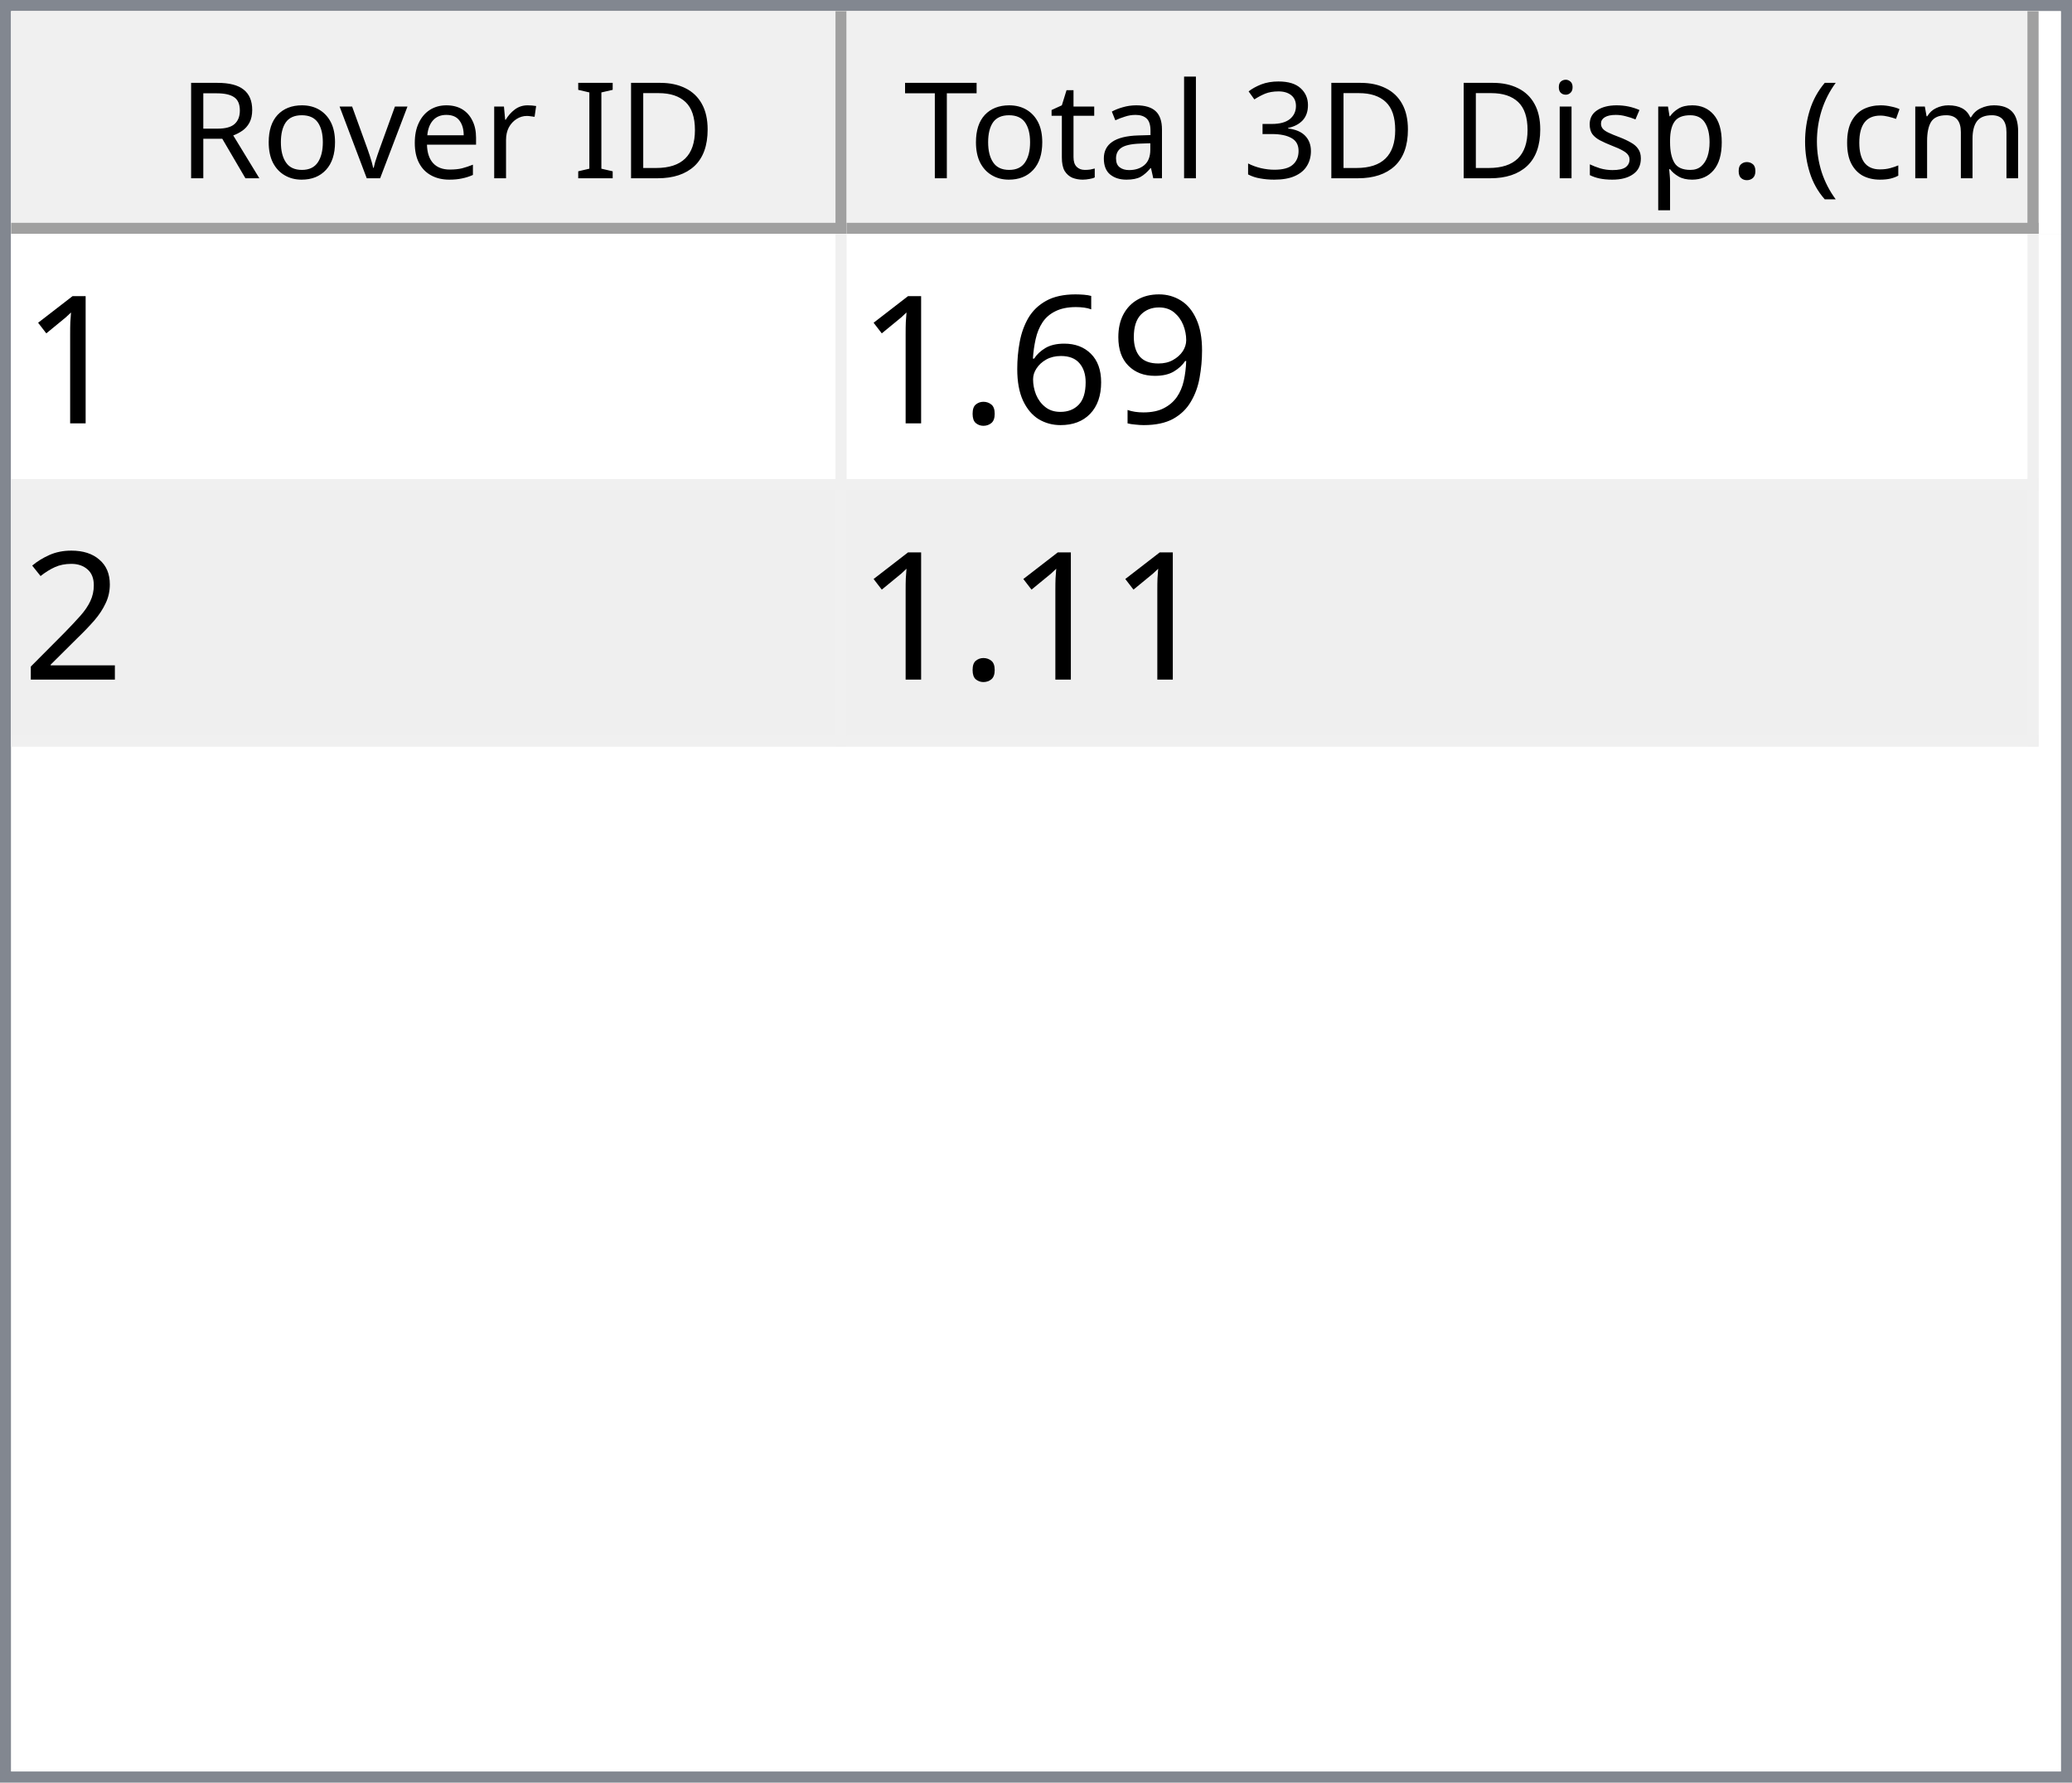
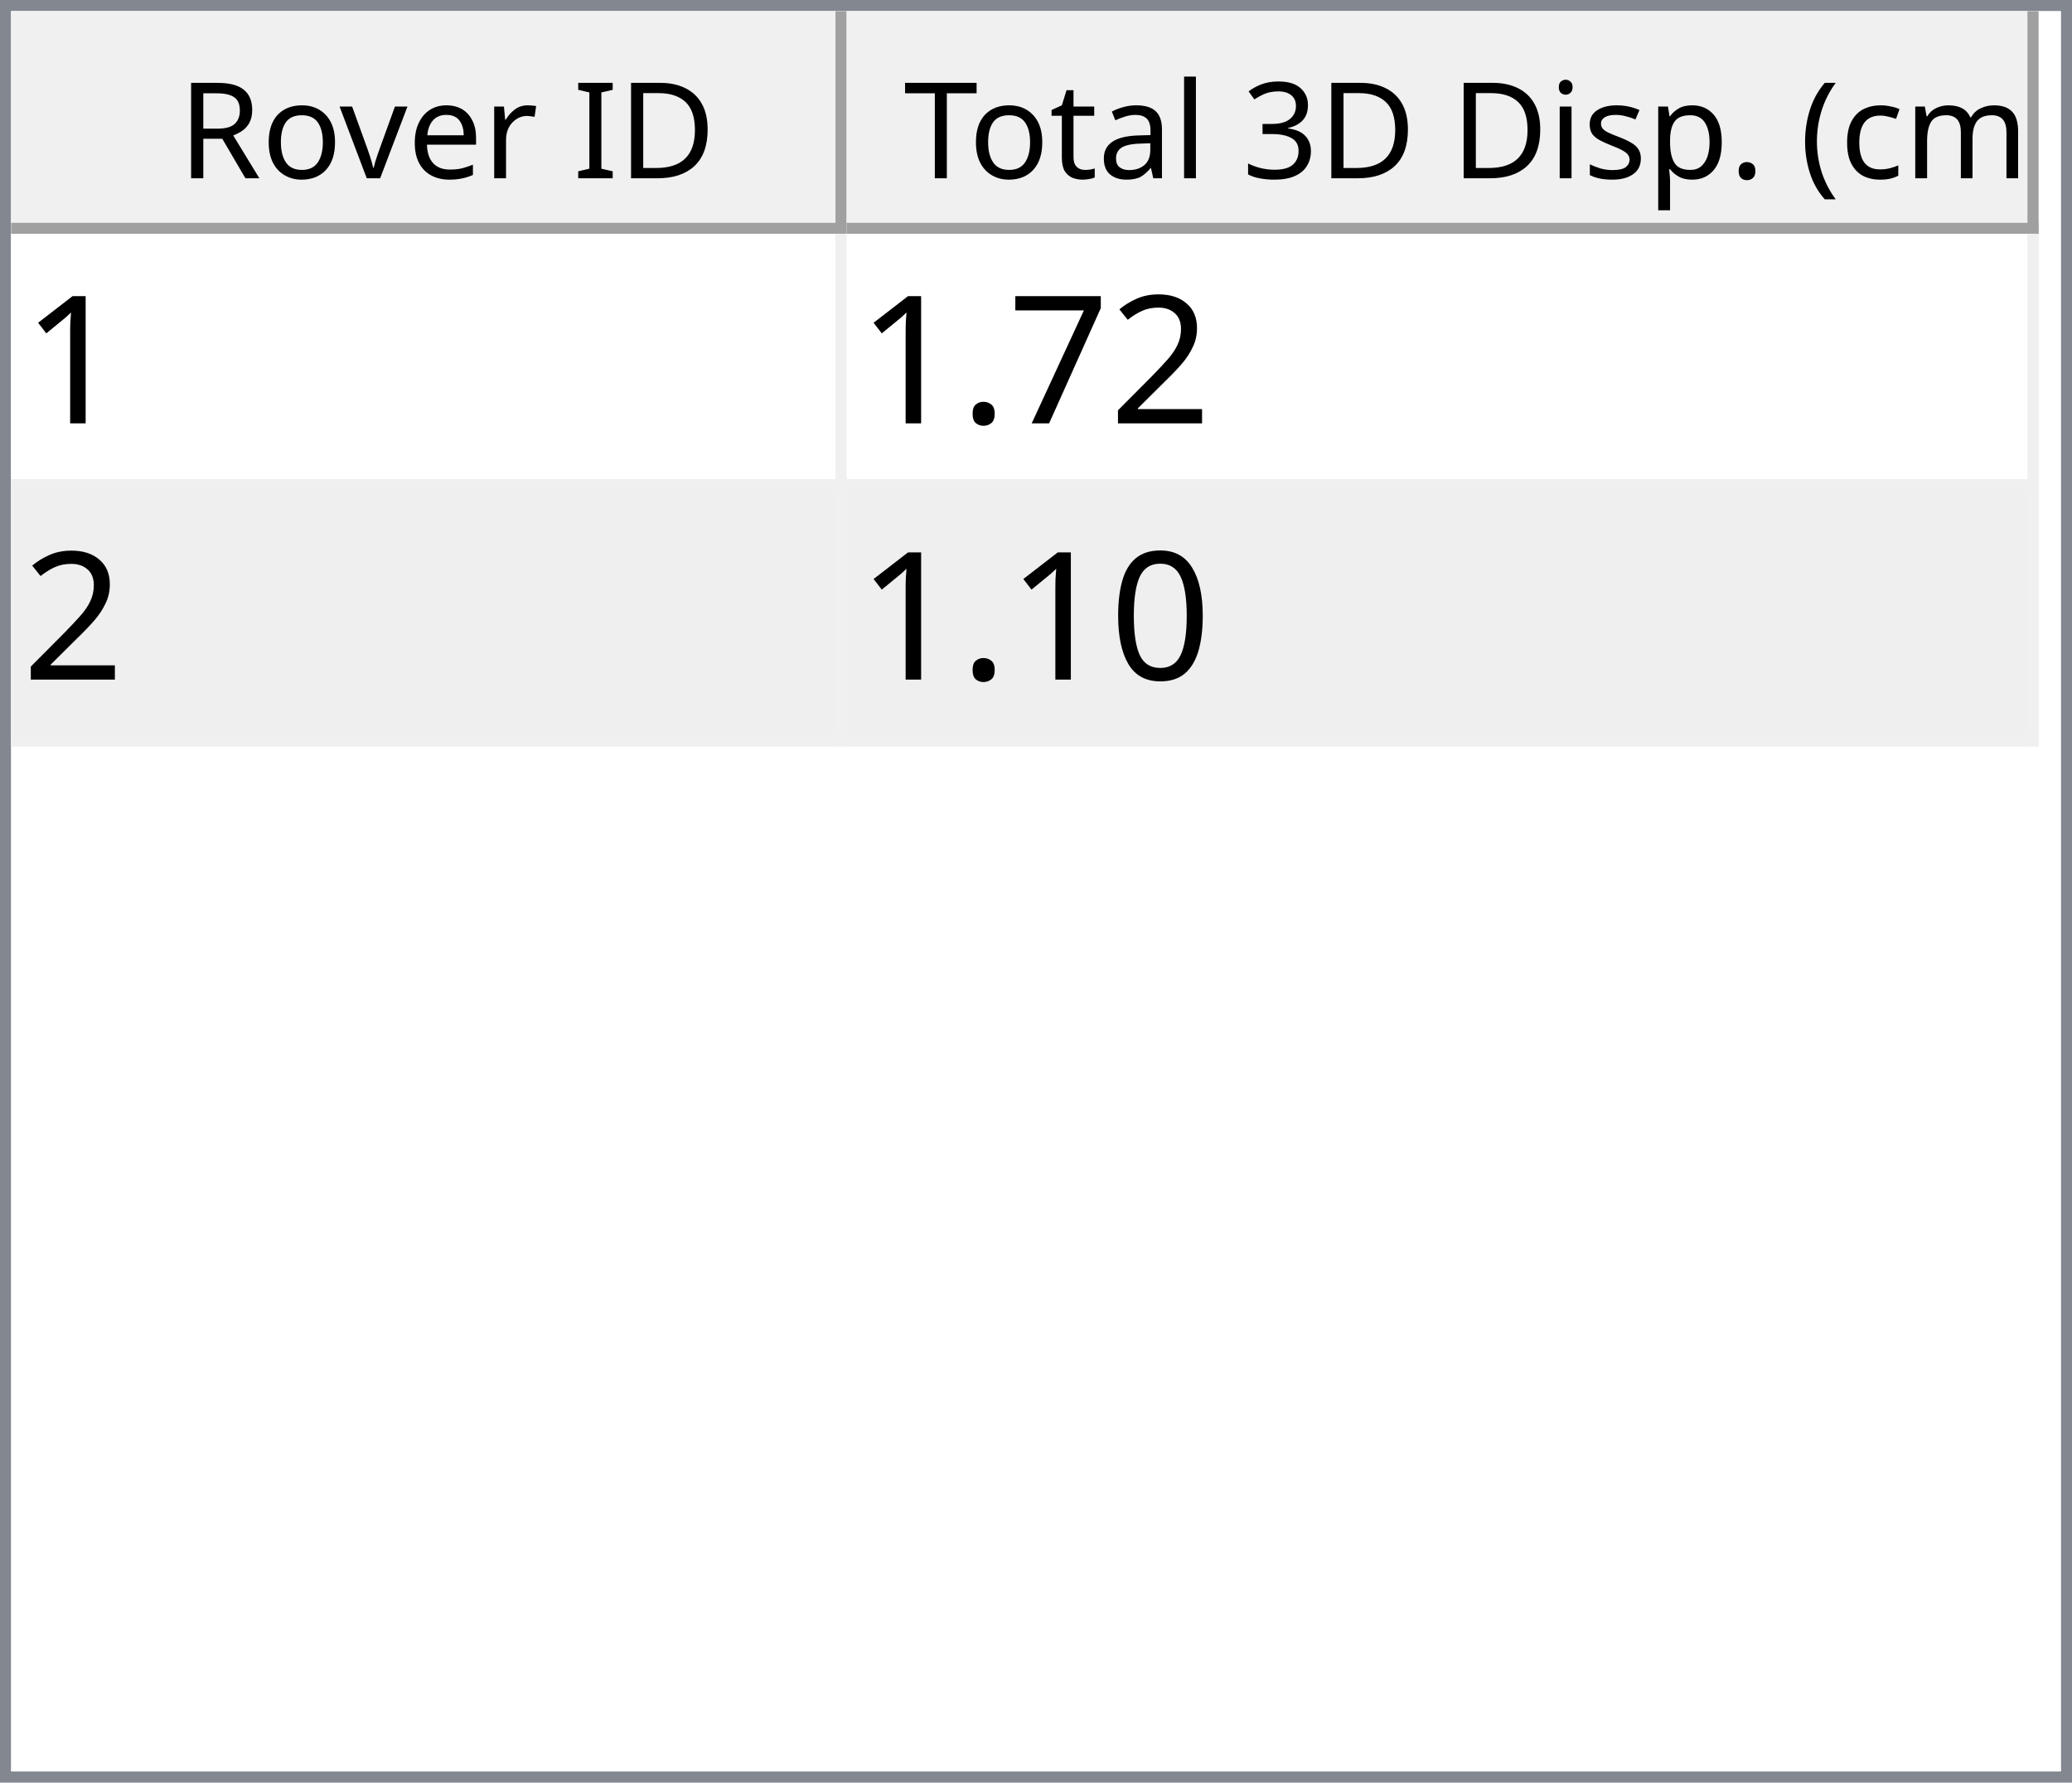
<svg xmlns="http://www.w3.org/2000/svg" style="fill-opacity:1; color-rendering:auto; color-interpolation:auto; text-rendering:auto; stroke:black; stroke-linecap:square; stroke-miterlimit:10; shape-rendering:auto; stroke-opacity:1; fill:black; stroke-dasharray:none; font-weight:normal; stroke-width:1; font-family:'Dialog'; font-style:normal; stroke-linejoin:miter; font-size:12px; stroke-dashoffset:0; image-rendering:auto;" width="186" height="160">
  <defs id="genericDefs" />
  <g>
    <defs id="defs1">
      <clipPath clipPathUnits="userSpaceOnUse" id="clipPath1">
        <path d="M0 0 L186 0 L186 160 L0 160 L0 0 Z" />
      </clipPath>
      <clipPath clipPathUnits="userSpaceOnUse" id="clipPath2">
        <path d="M0 0 L0 160 L186 160 L186 0 Z" />
      </clipPath>
      <clipPath clipPathUnits="userSpaceOnUse" id="clipPath3">
        <path d="M0 0 L0 20 L184 20 L184 0 Z" />
      </clipPath>
      <clipPath clipPathUnits="userSpaceOnUse" id="clipPath4">
        <path d="M0 0 L0 20 L75 20 L75 0 Z" />
      </clipPath>
      <clipPath clipPathUnits="userSpaceOnUse" id="clipPath5">
        <path d="M1 1 L1 19 L74 19 L74 1 Z" />
      </clipPath>
      <clipPath clipPathUnits="userSpaceOnUse" id="clipPath6">
        <path d="M0 0 L0 18 L73 18 L73 0 Z" />
      </clipPath>
      <clipPath clipPathUnits="userSpaceOnUse" id="clipPath7">
        <path d="M-0.5 -0.5 L-0.5 19.5 L74.5 19.5 L74.5 -0.5 Z" />
      </clipPath>
      <clipPath clipPathUnits="userSpaceOnUse" id="clipPath8">
        <path d="M0 0 L0 20 L107 20 L107 0 Z" />
      </clipPath>
      <clipPath clipPathUnits="userSpaceOnUse" id="clipPath9">
        <path d="M1 1 L1 19 L106 19 L106 1 Z" />
      </clipPath>
      <clipPath clipPathUnits="userSpaceOnUse" id="clipPath10">
        <path d="M0 0 L0 18 L105 18 L105 0 Z" />
      </clipPath>
      <clipPath clipPathUnits="userSpaceOnUse" id="clipPath11">
        <path d="M-0.5 -0.5 L-0.5 19.5 L106.5 19.5 L106.5 -0.5 Z" />
      </clipPath>
      <clipPath clipPathUnits="userSpaceOnUse" id="clipPath12">
        <path d="M0 0 L0 138 L184 138 L184 0 Z" />
      </clipPath>
      <clipPath clipPathUnits="userSpaceOnUse" id="clipPath13">
        <path d="M0 0 L0 46 L182 46 L182 0 Z" />
      </clipPath>
      <clipPath clipPathUnits="userSpaceOnUse" id="clipPath14">
        <path d="M-0.5 -0.5 L-0.5 45.5 L181.5 45.5 L181.5 -0.5 Z" />
      </clipPath>
      <clipPath clipPathUnits="userSpaceOnUse" id="clipPath15">
        <path d="M0 0 L0 22 L74 22 L74 0 Z" />
      </clipPath>
      <clipPath clipPathUnits="userSpaceOnUse" id="clipPath16">
        <path d="M0 0 L0 22 L106 22 L106 0 Z" />
      </clipPath>
      <font horiz-adv-x="64.551" id="font1">
        <font-face ascent="107.91" descent="25.098" units-per-em="100" style="font-style:normal; font-family:Segoe UI; font-weight:normal;" />
        <missing-glyph horiz-adv-x="64.551" d="M8.109 0 L8.109 68.266 L56.453 68.266 L56.453 0 L8.109 0 ZM15.328 7.234 L49.219 7.234 L49.219 61.031 L15.328 61.031 L15.328 7.234 Z" />
        <glyph unicode="D" horiz-adv-x="70.117" d="M9.188 0 L9.188 70.016 L28.516 70.016 Q65.531 70.016 65.531 35.891 Q65.531 19.672 55.25 9.836 Q44.969 0 27.734 0 L9.188 0 ZM17.391 62.594 L17.391 7.422 L27.828 7.422 Q41.609 7.422 49.273 14.797 Q56.938 22.172 56.938 35.688 Q56.938 62.594 28.328 62.594 L17.391 62.594 Z" />
        <glyph unicode="I" horiz-adv-x="26.611" d="M17.391 0 L9.188 0 L9.188 70.016 L17.391 70.016 L17.391 0 Z" />
        <glyph unicode=" " horiz-adv-x="27.393" d="" />
        <glyph unicode="r" horiz-adv-x="34.766" d="M34.188 41.891 Q32.078 43.5 28.125 43.5 Q23 43.5 19.555 38.672 Q16.109 33.844 16.109 25.484 L16.109 0 L8.109 0 L8.109 50 L16.109 50 L16.109 39.703 L16.312 39.703 Q18.016 44.969 21.531 47.922 Q25.047 50.875 29.391 50.875 Q32.516 50.875 34.188 50.203 L34.188 41.891 Z" />
        <glyph unicode="e" horiz-adv-x="52.295" d="M48.297 23 L12.984 23 Q13.188 14.656 17.484 10.109 Q21.781 5.562 29.297 5.562 Q37.75 5.562 44.828 11.141 L44.828 3.609 Q38.234 -1.172 27.391 -1.172 Q16.797 -1.172 10.742 5.641 Q4.688 12.453 4.688 24.812 Q4.688 36.469 11.305 43.82 Q17.922 51.172 27.734 51.172 Q37.547 51.172 42.922 44.828 Q48.297 38.484 48.297 27.203 L48.297 23 ZM40.094 29.781 Q40.047 36.719 36.75 40.578 Q33.453 44.438 27.594 44.438 Q21.922 44.438 17.969 40.383 Q14.016 36.328 13.094 29.781 L40.094 29.781 Z" />
        <glyph unicode="v" horiz-adv-x="47.9" d="M47.406 50 L27.484 0 L19.625 0 L0.688 50 L9.469 50 L22.172 13.672 Q23.578 9.672 23.922 6.688 L24.125 6.688 Q24.609 10.453 25.688 13.484 L38.969 50 L47.406 50 Z" />
        <glyph unicode="o" horiz-adv-x="58.594" d="M29 -1.172 Q17.922 -1.172 11.305 5.836 Q4.688 12.844 4.688 24.422 Q4.688 37.016 11.57 44.094 Q18.453 51.172 30.172 51.172 Q41.359 51.172 47.633 44.289 Q53.906 37.406 53.906 25.203 Q53.906 13.234 47.141 6.031 Q40.375 -1.172 29 -1.172 ZM29.594 44.438 Q21.875 44.438 17.383 39.188 Q12.891 33.938 12.891 24.703 Q12.891 15.828 17.43 10.695 Q21.969 5.562 29.594 5.562 Q37.359 5.562 41.531 10.594 Q45.703 15.625 45.703 24.906 Q45.703 34.281 41.531 39.359 Q37.359 44.438 29.594 44.438 Z" />
        <glyph unicode="R" horiz-adv-x="59.814" d="M59.375 0 L49.609 0 L37.891 19.625 Q36.281 22.359 34.766 24.289 Q33.25 26.219 31.664 27.438 Q30.078 28.656 28.25 29.219 Q26.422 29.781 24.125 29.781 L17.391 29.781 L17.391 0 L9.188 0 L9.188 70.016 L30.078 70.016 Q34.672 70.016 38.555 68.867 Q42.438 67.719 45.289 65.375 Q48.141 63.031 49.758 59.547 Q51.375 56.062 51.375 51.375 Q51.375 47.703 50.273 44.656 Q49.172 41.609 47.148 39.211 Q45.125 36.812 42.266 35.133 Q39.406 33.453 35.844 32.516 L35.844 32.328 Q37.594 31.547 38.891 30.547 Q40.188 29.547 41.359 28.18 Q42.531 26.812 43.68 25.078 Q44.828 23.344 46.234 21.047 L59.375 0 ZM17.391 62.594 L17.391 37.203 L28.516 37.203 Q31.594 37.203 34.203 38.133 Q36.812 39.062 38.719 40.797 Q40.625 42.531 41.703 45.047 Q42.781 47.562 42.781 50.688 Q42.781 56.297 39.141 59.445 Q35.5 62.594 28.609 62.594 L17.391 62.594 Z" />
        <glyph unicode=")" horiz-adv-x="30.176" d="M8.297 -15.922 L1.172 -15.922 Q16.406 2.344 16.406 26.812 Q16.406 51.469 1.078 70.016 L8.297 70.016 Q23.531 52.156 23.531 26.703 Q23.531 1.375 8.297 -15.922 Z" />
        <glyph unicode="m" horiz-adv-x="86.133" d="M79.109 0 L71.094 0 L71.094 28.719 Q71.094 37.016 68.531 40.727 Q65.969 44.438 59.906 44.438 Q54.781 44.438 51.195 39.75 Q47.609 35.062 47.609 28.516 L47.609 0 L39.594 0 L39.594 29.688 Q39.594 44.438 28.219 44.438 Q22.953 44.438 19.531 40.016 Q16.109 35.594 16.109 28.516 L16.109 0 L8.109 0 L8.109 50 L16.109 50 L16.109 42.094 L16.312 42.094 Q21.625 51.172 31.844 51.172 Q36.969 51.172 40.773 48.312 Q44.578 45.453 46 40.828 Q51.562 51.172 62.594 51.172 Q79.109 51.172 79.109 30.812 L79.109 0 Z" />
        <glyph unicode="c" horiz-adv-x="46.191" d="M42.188 2.297 Q36.422 -1.172 28.516 -1.172 Q17.828 -1.172 11.258 5.789 Q4.688 12.75 4.688 23.828 Q4.688 36.188 11.766 43.68 Q18.844 51.172 30.672 51.172 Q37.25 51.172 42.281 48.734 L42.281 40.531 Q36.719 44.438 30.375 44.438 Q22.703 44.438 17.797 38.945 Q12.891 33.453 12.891 24.516 Q12.891 15.719 17.508 10.641 Q22.125 5.562 29.891 5.562 Q36.422 5.562 42.188 9.906 L42.188 2.297 Z" />
        <glyph unicode="(" horiz-adv-x="30.176" d="M29.109 -15.922 L21.969 -15.922 Q6.844 1.375 6.844 26.703 Q6.844 52.156 21.969 70.016 L29.203 70.016 Q13.875 51.469 13.875 26.812 Q13.875 2.344 29.109 -15.922 Z" />
        <glyph unicode="." horiz-adv-x="21.68" d="M10.891 -1.078 Q8.641 -1.078 7.055 0.539 Q5.469 2.156 5.469 4.391 Q5.469 6.641 7.055 8.273 Q8.641 9.906 10.891 9.906 Q13.188 9.906 14.797 8.273 Q16.406 6.641 16.406 4.391 Q16.406 2.156 14.797 0.539 Q13.188 -1.078 10.891 -1.078 Z" />
        <glyph unicode="p" horiz-adv-x="58.789" d="M16.312 7.234 L16.109 7.234 L16.109 -23 L8.109 -23 L8.109 50 L16.109 50 L16.109 41.219 L16.312 41.219 Q22.219 51.172 33.594 51.172 Q43.266 51.172 48.688 44.461 Q54.109 37.75 54.109 26.469 Q54.109 13.922 48 6.375 Q41.891 -1.172 31.297 -1.172 Q21.578 -1.172 16.312 7.234 ZM16.109 27.391 L16.109 20.406 Q16.109 14.203 20.141 9.883 Q24.172 5.562 30.375 5.562 Q37.641 5.562 41.773 11.133 Q45.906 16.703 45.906 26.609 Q45.906 34.969 42.047 39.703 Q38.188 44.438 31.594 44.438 Q24.609 44.438 20.359 39.578 Q16.109 34.719 16.109 27.391 Z" />
        <glyph unicode="s" horiz-adv-x="42.432" d="M5.078 1.812 L5.078 10.406 Q11.625 5.562 19.484 5.562 Q30.031 5.562 30.031 12.594 Q30.031 14.594 29.125 15.992 Q28.219 17.391 26.68 18.461 Q25.141 19.531 23.07 20.383 Q21 21.234 18.609 22.172 Q15.281 23.484 12.766 24.828 Q10.25 26.172 8.57 27.859 Q6.891 29.547 6.031 31.695 Q5.172 33.844 5.172 36.719 Q5.172 40.234 6.789 42.945 Q8.406 45.656 11.086 47.484 Q13.766 49.312 17.211 50.242 Q20.656 51.172 24.312 51.172 Q30.812 51.172 35.938 48.922 L35.938 40.828 Q30.422 44.438 23.25 44.438 Q21 44.438 19.195 43.922 Q17.391 43.406 16.094 42.477 Q14.797 41.547 14.086 40.258 Q13.375 38.969 13.375 37.406 Q13.375 35.453 14.086 34.133 Q14.797 32.812 16.164 31.789 Q17.531 30.766 19.484 29.938 Q21.438 29.109 23.922 28.125 Q27.25 26.859 29.883 25.516 Q32.516 24.172 34.375 22.484 Q36.234 20.797 37.234 18.602 Q38.234 16.406 38.234 13.375 Q38.234 9.672 36.602 6.938 Q34.969 4.203 32.234 2.398 Q29.5 0.594 25.93 -0.289 Q22.359 -1.172 18.453 -1.172 Q10.75 -1.172 5.078 1.812 Z" />
        <glyph unicode="i" horiz-adv-x="24.219" d="M12.203 62.703 Q10.062 62.703 8.547 64.164 Q7.031 65.625 7.031 67.875 Q7.031 70.125 8.547 71.609 Q10.062 73.094 12.203 73.094 Q14.406 73.094 15.945 71.609 Q17.484 70.125 17.484 67.875 Q17.484 65.719 15.945 64.211 Q14.406 62.703 12.203 62.703 ZM16.109 0 L8.109 0 L8.109 50 L16.109 50 L16.109 0 Z" />
        <glyph unicode="3" horiz-adv-x="53.906" d="M46.531 19.828 Q46.531 15.094 44.75 11.211 Q42.969 7.328 39.719 4.57 Q36.469 1.812 31.93 0.297 Q27.391 -1.219 21.922 -1.219 Q11.922 -1.219 6 2.594 L6 11.188 Q13.094 5.609 22.219 5.609 Q25.875 5.609 28.828 6.539 Q31.781 7.469 33.906 9.227 Q36.031 10.984 37.18 13.477 Q38.328 15.969 38.328 19.094 Q38.328 32.812 18.797 32.812 L12.984 32.812 L12.984 39.594 L18.5 39.594 Q35.797 39.594 35.797 52.484 Q35.797 64.406 22.609 64.406 Q15.188 64.406 8.688 59.422 L8.688 67.188 Q15.375 71.188 24.609 71.188 Q29 71.188 32.57 69.969 Q36.141 68.75 38.68 66.555 Q41.219 64.359 42.609 61.281 Q44 58.203 44 54.5 Q44 40.672 30.031 36.719 L30.031 36.531 Q33.594 36.141 36.625 34.797 Q39.656 33.453 41.852 31.305 Q44.047 29.156 45.289 26.25 Q46.531 23.344 46.531 19.828 Z" />
        <glyph unicode="l" horiz-adv-x="24.219" d="M16.109 0 L8.109 0 L8.109 74.031 L16.109 74.031 L16.109 0 Z" />
        <glyph unicode="a" horiz-adv-x="50.879" d="M43.891 0 L35.891 0 L35.891 7.812 L35.688 7.812 Q30.469 -1.172 20.312 -1.172 Q12.844 -1.172 8.617 2.781 Q4.391 6.734 4.391 13.281 Q4.391 27.297 20.906 29.594 L35.891 31.688 Q35.891 44.438 25.594 44.438 Q16.547 44.438 9.281 38.281 L9.281 46.484 Q16.656 51.172 26.266 51.172 Q43.891 51.172 43.891 32.516 L43.891 0 ZM35.891 25.297 L23.828 23.641 Q18.266 22.859 15.43 20.875 Q12.594 18.891 12.594 13.875 Q12.594 10.203 15.211 7.883 Q17.828 5.562 22.172 5.562 Q28.125 5.562 32.008 9.742 Q35.891 13.922 35.891 20.312 L35.891 25.297 Z" />
        <glyph unicode="t" horiz-adv-x="33.887" d="M31.297 0.484 Q28.469 -1.078 23.828 -1.078 Q10.688 -1.078 10.688 13.578 L10.688 43.172 L2.094 43.172 L2.094 50 L10.688 50 L10.688 62.203 L18.703 64.797 L18.703 50 L31.297 50 L31.297 43.172 L18.703 43.172 L18.703 14.984 Q18.703 9.969 20.414 7.82 Q22.125 5.672 26.078 5.672 Q29.109 5.672 31.297 7.328 L31.297 0.484 Z" />
        <glyph unicode="T" horiz-adv-x="52.393" d="M50.594 62.594 L30.375 62.594 L30.375 0 L22.172 0 L22.172 62.594 L2 62.594 L2 70.016 L50.594 70.016 L50.594 62.594 Z" />
      </font>
      <font horiz-adv-x="75.0" id="font2">
        <font-face ascent="100.537" descent="21.973" units-per-em="100" style="font-style:normal; font-family:sans-serif; font-weight:normal;" />
        <missing-glyph horiz-adv-x="75.0" d="M12.5 0 L12.5 62.5 L62.5 62.5 L62.5 0 L12.5 0 ZM14.062 1.562 L60.938 1.562 L60.938 60.938 L14.062 60.938 L14.062 1.562 Z" />
        <glyph unicode="1" horiz-adv-x="55.615" d="M37.25 0 L28.469 0 L28.469 56 Q25.297 52.984 20.141 49.953 Q14.984 46.922 10.891 45.406 L10.891 53.906 Q18.266 57.375 23.781 62.305 Q29.297 67.234 31.594 71.875 L37.25 71.875 L37.25 0 Z" />
-         <glyph unicode="9" horiz-adv-x="55.615" d="M5.469 16.547 L13.922 17.328 Q14.984 11.375 18.016 8.688 Q21.047 6 25.781 6 Q29.828 6 32.883 7.859 Q35.938 9.719 37.891 12.82 Q39.844 15.922 41.164 21.195 Q42.484 26.469 42.484 31.938 Q42.484 32.516 42.438 33.688 Q39.797 29.5 35.234 26.883 Q30.672 24.266 25.344 24.266 Q16.453 24.266 10.305 30.711 Q4.156 37.156 4.156 47.703 Q4.156 58.594 10.578 65.234 Q17 71.875 26.656 71.875 Q33.641 71.875 39.43 68.117 Q45.219 64.359 48.219 57.398 Q51.219 50.438 51.219 37.25 Q51.219 23.531 48.242 15.406 Q45.266 7.281 39.383 3.031 Q33.5 -1.219 25.594 -1.219 Q17.188 -1.219 11.867 3.445 Q6.547 8.109 5.469 16.547 ZM41.453 48.141 Q41.453 55.719 37.43 60.156 Q33.406 64.594 27.734 64.594 Q21.875 64.594 17.531 59.812 Q13.188 55.031 13.188 47.406 Q13.188 40.578 17.312 36.305 Q21.438 32.031 27.484 32.031 Q33.594 32.031 37.523 36.305 Q41.453 40.578 41.453 48.141 Z" />
-         <glyph unicode="6" horiz-adv-x="55.615" d="M49.75 54.047 L41.016 53.375 Q39.844 58.547 37.703 60.891 Q34.125 64.656 28.906 64.656 Q24.703 64.656 21.531 62.312 Q17.391 59.281 14.992 53.469 Q12.594 47.656 12.5 36.922 Q15.672 41.75 20.266 44.094 Q24.859 46.438 29.891 46.438 Q38.672 46.438 44.852 39.969 Q51.031 33.5 51.031 23.25 Q51.031 16.5 48.125 10.719 Q45.219 4.938 40.141 1.859 Q35.062 -1.219 28.609 -1.219 Q17.625 -1.219 10.695 6.859 Q3.766 14.938 3.766 33.5 Q3.766 54.25 11.422 63.672 Q18.109 71.875 29.438 71.875 Q37.891 71.875 43.289 67.141 Q48.688 62.406 49.75 54.047 ZM13.875 23.188 Q13.875 18.656 15.797 14.508 Q17.719 10.359 21.188 8.18 Q24.656 6 28.469 6 Q34.031 6 38.039 10.492 Q42.047 14.984 42.047 22.703 Q42.047 30.125 38.086 34.398 Q34.125 38.672 28.125 38.672 Q22.172 38.672 18.023 34.398 Q13.875 30.125 13.875 23.188 Z" />
+         <glyph unicode="2" horiz-adv-x="55.615" d="M50.344 8.453 L50.344 0 L3.031 0 Q2.938 3.172 4.047 6.109 Q5.859 10.938 9.836 15.625 Q13.812 20.312 21.344 26.469 Q33.016 36.031 37.117 41.625 Q41.219 47.219 41.219 52.203 Q41.219 57.422 37.477 61.008 Q33.734 64.594 27.734 64.594 Q21.391 64.594 17.578 60.789 Q13.766 56.984 13.719 50.25 L4.688 51.172 Q5.609 61.281 11.664 66.578 Q17.719 71.875 27.938 71.875 Q38.234 71.875 44.242 66.164 Q50.25 60.453 50.25 52 Q50.25 47.703 48.492 43.555 Q46.734 39.406 42.656 34.812 Q38.578 30.219 29.109 22.219 Q21.188 15.578 18.945 13.211 Q16.703 10.844 15.234 8.453 L50.344 8.453 Z" />
+         <glyph unicode="7" horiz-adv-x="55.615" d="M4.734 62.203 L4.734 70.656 L51.078 70.656 L51.078 63.812 Q44.234 56.547 37.523 44.484 Q30.812 32.422 27.156 19.672 Q24.516 10.688 23.781 0 L14.75 0 Q14.891 8.453 18.062 20.414 Q21.234 32.375 27.172 43.484 Q33.109 54.594 39.797 62.203 L4.734 62.203 Z" />
        <glyph unicode="." horiz-adv-x="27.783" d="M9.078 0 L9.078 10.016 L19.094 10.016 L19.094 0 L9.078 0 Z" />
-         <glyph unicode="2" horiz-adv-x="55.615" d="M50.344 8.453 L50.344 0 L3.031 0 Q2.938 3.172 4.047 6.109 Q5.859 10.938 9.836 15.625 Q13.812 20.312 21.344 26.469 Q33.016 36.031 37.117 41.625 Q41.219 47.219 41.219 52.203 Q41.219 57.422 37.477 61.008 Q33.734 64.594 27.734 64.594 Q21.391 64.594 17.578 60.789 Q13.766 56.984 13.719 50.25 L4.688 51.172 Q5.609 61.281 11.664 66.578 Q17.719 71.875 27.938 71.875 Q38.234 71.875 44.242 66.164 Q50.25 60.453 50.25 52 Q50.25 47.703 48.492 43.555 Q46.734 39.406 42.656 34.812 Q38.578 30.219 29.109 22.219 Q21.188 15.578 18.945 13.211 Q16.703 10.844 15.234 8.453 L50.344 8.453 Z" />
+         <glyph unicode="0" horiz-adv-x="55.615" d="M4.156 35.297 Q4.156 48 6.766 55.742 Q9.375 63.484 14.523 67.68 Q19.672 71.875 27.484 71.875 Q33.25 71.875 37.594 69.555 Q41.938 67.234 44.773 62.867 Q47.609 58.5 49.219 52.227 Q50.828 45.953 50.828 35.297 Q50.828 22.703 48.242 14.969 Q45.656 7.234 40.508 3.008 Q35.359 -1.219 27.484 -1.219 Q17.141 -1.219 11.234 6.203 Q4.156 15.141 4.156 35.297 ZM13.188 35.297 Q13.188 17.672 17.312 11.836 Q21.438 6 27.484 6 Q33.547 6 37.672 11.859 Q41.797 17.719 41.797 35.297 Q41.797 52.984 37.672 58.789 Q33.547 64.594 27.391 64.594 Q21.344 64.594 17.719 59.469 Q13.188 52.938 13.188 35.297 Z" />
      </font>
    </defs>
    <g style="fill:white; stroke:white;">
      <rect x="0" y="0" width="186" style="clip-path:url(#clipPath1); stroke:none;" height="160" />
    </g>
    <g style="fill:white; text-rendering:optimizeSpeed; color-rendering:optimizeSpeed; image-rendering:optimizeSpeed; shape-rendering:crispEdges; stroke:white; color-interpolation:sRGB;">
      <rect x="0" width="186" height="160" y="0" style="stroke:none;" />
      <path style="stroke:none;" d="M0 160 L186 160 L186 0 L0 0 Z" />
    </g>
    <g style="fill:rgb(240,240,240); font-family:'Segoe UI'; stroke:rgb(240,240,240);">
      <rect x="0" y="0" width="186" style="clip-path:url(#clipPath2); stroke:none;" height="160" />
    </g>
    <g style="fill:rgb(130,135,144); font-family:'Segoe UI'; stroke:rgb(130,135,144);">
      <path d="M0 0 L186 0 L186 160 L0 160 L0 0 ZM1 1 L185 1 L185 159 L1 159 L1 1 Z" style="fill-rule:evenodd; clip-path:url(#clipPath2); stroke:none;" />
    </g>
    <g style="fill:white; font-family:'Segoe UI'; stroke:white;" transform="translate(1,1)">
      <rect x="0" y="0" width="184" style="clip-path:url(#clipPath3); stroke:none;" height="20" />
    </g>
    <g style="fill:rgb(240,240,240); font-family:'Segoe UI'; stroke:rgb(240,240,240);" transform="translate(1,1)">
      <rect x="0" y="0" width="75" style="clip-path:url(#clipPath4); stroke:none;" height="20" />
    </g>
    <g style="font-family:'Segoe UI';" transform="translate(2,2)">
      <text x="14" xml:space="preserve" y="14" style="clip-path:url(#clipPath6); stroke:none;">Rover ID</text>
    </g>
    <g style="fill:rgb(160,160,160); font-family:'Segoe UI'; stroke:rgb(160,160,160); stroke-linejoin:bevel;" transform="translate(1.5,1.5)">
      <line x1="74" x2="74" y1="0" style="fill:none; clip-path:url(#clipPath7);" y2="19" />
    </g>
    <g style="fill:rgb(160,160,160); font-family:'Segoe UI'; stroke:rgb(160,160,160); stroke-linejoin:bevel;" transform="matrix(1,0,0,1,1,1) translate(0.5,0.5)">
      <line x1="0" x2="74" y1="19" style="fill:none; clip-path:url(#clipPath7);" y2="19" />
    </g>
    <g style="fill:rgb(240,240,240); font-family:'Segoe UI'; stroke:rgb(240,240,240);" transform="translate(76,1)">
      <rect x="0" y="0" width="107" style="clip-path:url(#clipPath8); stroke:none;" height="20" />
    </g>
    <g style="font-family:'Segoe UI';" transform="translate(77,2)">
      <text x="1" xml:space="preserve" y="14" style="clip-path:url(#clipPath10); stroke:none;"> Total 3D Disp. (cm)</text>
    </g>
    <g style="fill:rgb(160,160,160); font-family:'Segoe UI'; stroke:rgb(160,160,160); stroke-linejoin:bevel;" transform="translate(76.5,1.5)">
      <line x1="106" x2="106" y1="0" style="fill:none; clip-path:url(#clipPath11);" y2="19" />
    </g>
    <g style="fill:rgb(160,160,160); font-family:'Segoe UI'; stroke:rgb(160,160,160); stroke-linejoin:bevel;" transform="matrix(1,0,0,1,76,1) translate(0.5,0.5)">
      <line x1="0" x2="106" y1="19" style="fill:none; clip-path:url(#clipPath11);" y2="19" />
    </g>
    <g style="fill:white; font-family:'Segoe UI'; stroke:white;" transform="translate(1,21)">
      <rect x="0" y="0" width="184" style="clip-path:url(#clipPath12); stroke:none;" height="138" />
    </g>
    <g style="fill:rgb(240,240,240); font-size:16px; font-family:sans-serif; stroke:rgb(240,240,240);" transform="translate(1,21)">
      <rect x="0" y="0" width="182" style="clip-path:url(#clipPath13); stroke:none;" height="46" />
      <line transform="translate(0.5,0.5)" x1="0" x2="181" y1="22" style="clip-path:url(#clipPath14); fill:none; stroke-linejoin:bevel;" y2="22" />
    </g>
    <g transform="matrix(1,0,0,1,1,21) translate(0.5,0.5)" style="fill:rgb(240,240,240); font-size:16px; font-family:sans-serif; stroke:rgb(240,240,240); stroke-linejoin:bevel;">
      <line x1="0" x2="181" y1="45" style="fill:none; clip-path:url(#clipPath14);" y2="45" />
    </g>
    <g transform="matrix(1,0,0,1,1,21) translate(0.5,0.5)" style="fill:rgb(240,240,240); font-size:16px; font-family:sans-serif; stroke:rgb(240,240,240); stroke-linejoin:bevel;">
      <line x1="74" x2="74" y1="0" style="fill:none; clip-path:url(#clipPath14);" y2="45" />
    </g>
    <g transform="matrix(1,0,0,1,1,21) translate(0.5,0.5)" style="fill:rgb(240,240,240); font-size:16px; font-family:sans-serif; stroke:rgb(240,240,240); stroke-linejoin:bevel;">
      <line x1="181" x2="181" y1="0" style="fill:none; clip-path:url(#clipPath14);" y2="45" />
    </g>
    <g style="fill:white; font-size:16px; font-family:sans-serif; stroke:white;" transform="matrix(1,0,0,1,1,21)">
      <rect x="0" y="0" width="74" style="clip-path:url(#clipPath15); stroke:none;" height="22" />
      <text x="1" y="17" style="fill:black; clip-path:url(#clipPath15); stroke:none;" xml:space="preserve">1</text>
    </g>
    <g style="fill:white; font-size:16px; font-family:sans-serif; stroke:white;" transform="matrix(1,0,0,1,1,21) translate(75,0)">
      <rect x="0" y="0" width="106" style="clip-path:url(#clipPath16); stroke:none;" height="22" />
-       <text x="1" y="17" style="fill:black; clip-path:url(#clipPath16); stroke:none;" xml:space="preserve">1.69</text>
+       <text x="1" y="17" style="fill:black; clip-path:url(#clipPath16); stroke:none;" xml:space="preserve">1.72</text>
    </g>
    <g style="fill:rgb(239,239,239); font-size:16px; font-family:sans-serif; stroke:rgb(239,239,239);" transform="matrix(1,0,0,1,1,21) translate(0,23)">
      <rect x="0" y="0" width="74" style="clip-path:url(#clipPath15); stroke:none;" height="22" />
      <text x="1" y="17" style="fill:black; clip-path:url(#clipPath15); stroke:none;" xml:space="preserve">2</text>
    </g>
    <g style="fill:rgb(239,239,239); font-size:16px; font-family:sans-serif; stroke:rgb(239,239,239);" transform="matrix(1,0,0,1,1,21) translate(75,23)">
      <rect x="0" y="0" width="106" style="clip-path:url(#clipPath16); stroke:none;" height="22" />
-       <text x="1" y="17" style="fill:black; clip-path:url(#clipPath16); stroke:none;" xml:space="preserve">1.11</text>
+       <text x="1" y="17" style="fill:black; clip-path:url(#clipPath16); stroke:none;" xml:space="preserve">1.10</text>
    </g>
  </g>
</svg>
